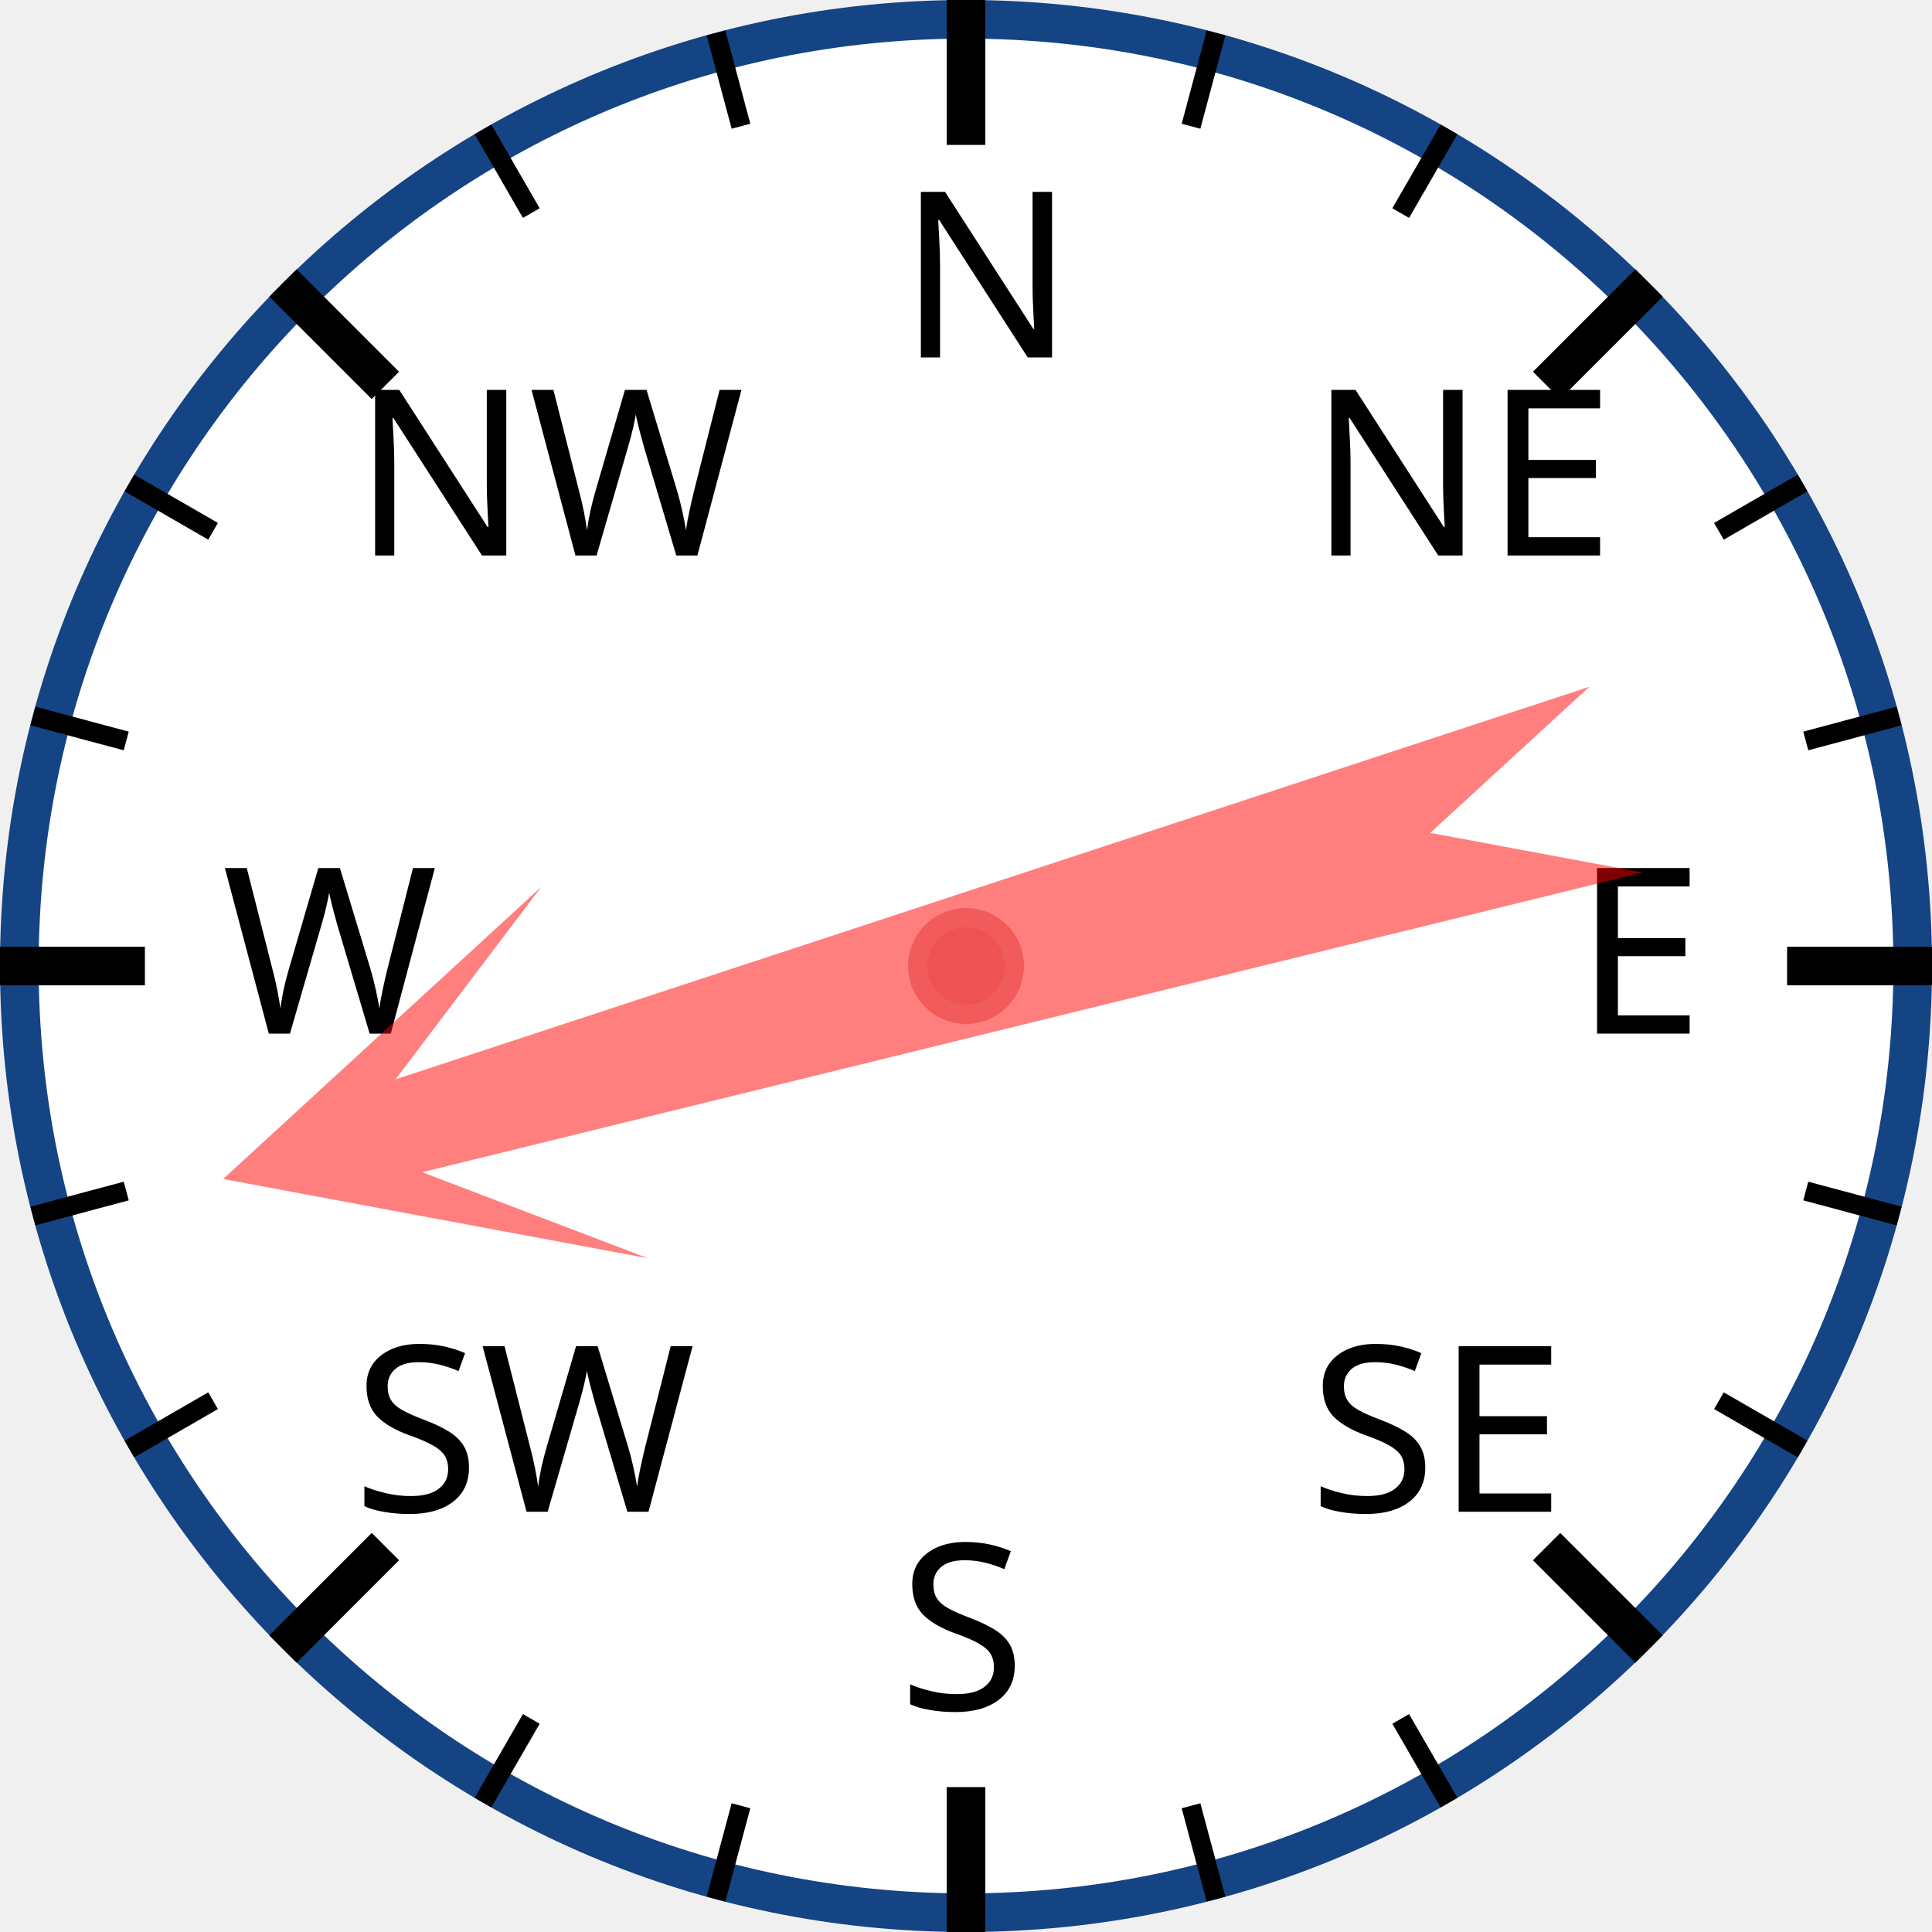
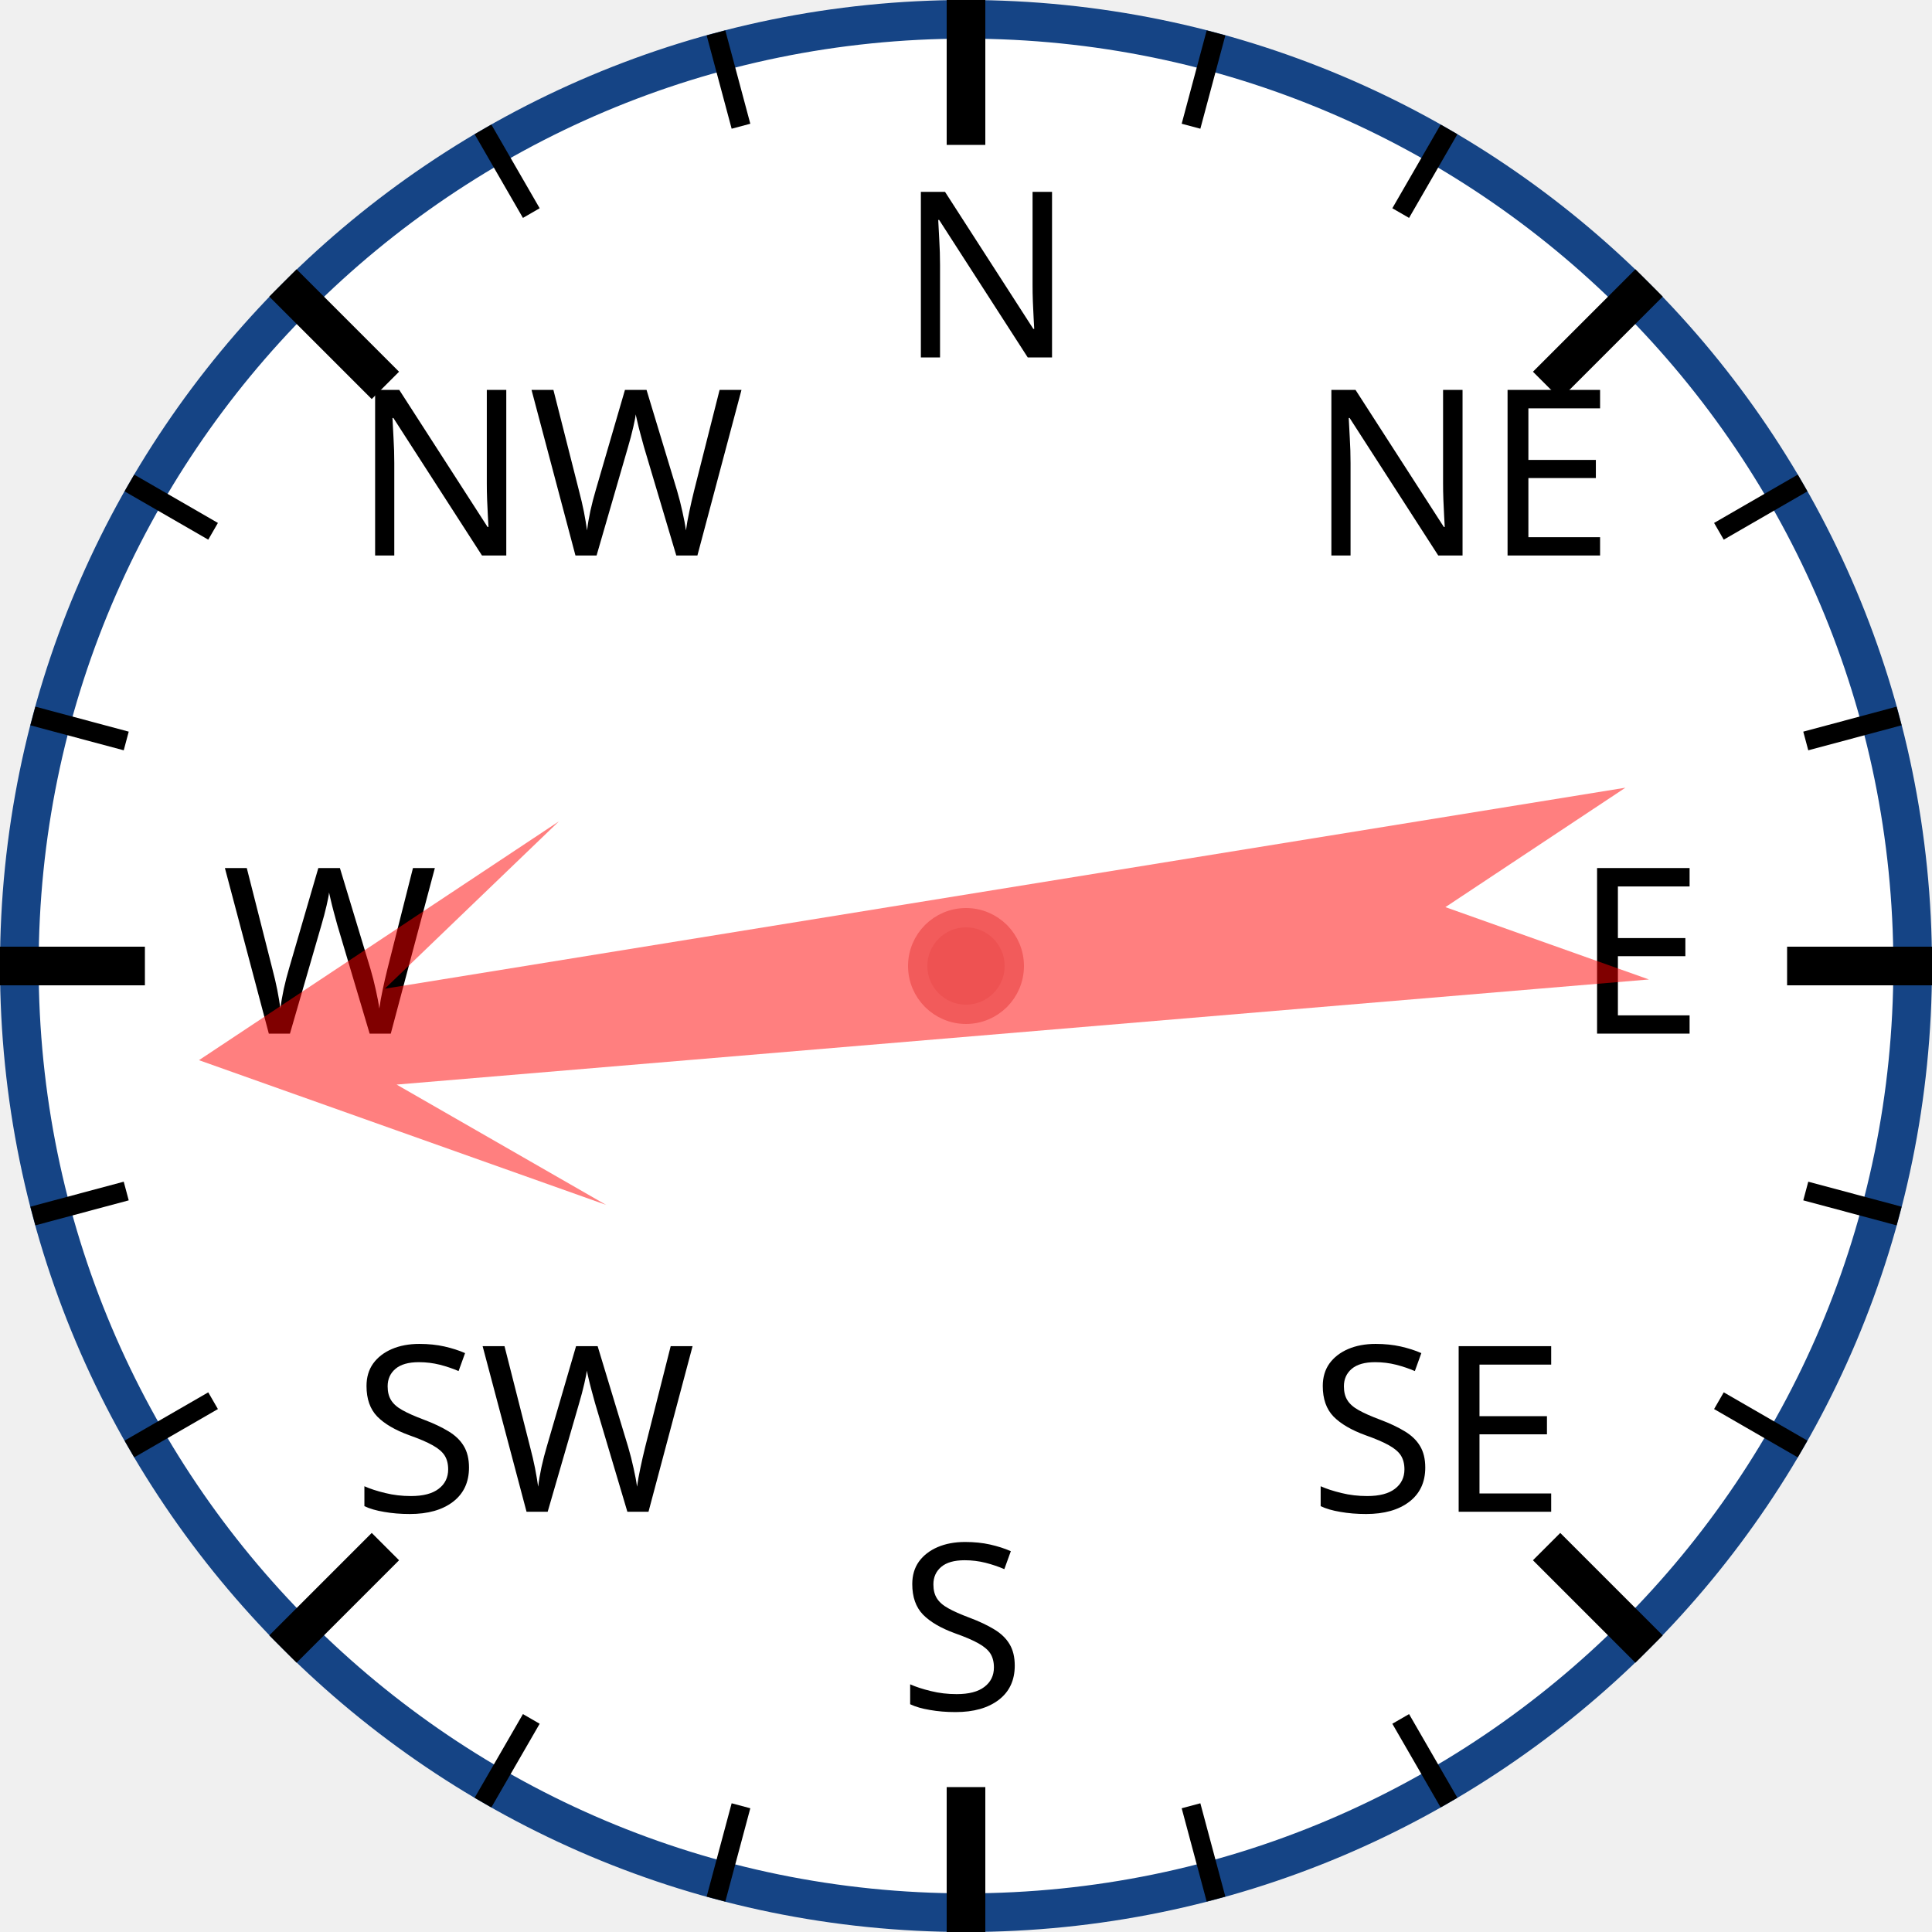
<svg xmlns="http://www.w3.org/2000/svg" width="120px" height="120px" viewBox="0 0 200 200">
  <circle cx="100" cy="100" r="98" style="fill: white; stroke: #154485; stroke-width: 4;" />
  <text x="93.0" y="37.0" style="font-family: sans-serif; font-size: 18pt;">N</text>
  <line x1="100.0" y1="0.0" x2="100.0" y2="15.0" style="stroke: black; stroke-width: 4;" />
  <line x1="74.118" y1="3.407" x2="76.706" y2="13.067" style="stroke: black; stroke-width: 2;" />
  <line x1="50" y1="13.397" x2="55" y2="22.058" style="stroke: black; stroke-width: 2;" />
  <text x="36.503" y="57.503" style="font-family: sans-serif; font-size: 18pt;">NW</text>
  <line x1="29.289" y1="29.289" x2="39.896" y2="39.896" style="stroke: black; stroke-width: 4;" />
  <line x1="13.397" y1="50" x2="22.058" y2="55" style="stroke: black; stroke-width: 2;" />
  <line x1="3.407" y1="74.118" x2="13.067" y2="76.706" style="stroke: black; stroke-width: 2;" />
  <text x="23.0" y="107.0" style="font-family: sans-serif; font-size: 18pt;">W</text>
  <line x1="0.0" y1="100.0" x2="15.0" y2="100.0" style="stroke: black; stroke-width: 4;" />
  <line x1="3.407" y1="125.882" x2="13.067" y2="123.294" style="stroke: black; stroke-width: 2;" />
  <line x1="13.397" y1="150" x2="22.058" y2="145" style="stroke: black; stroke-width: 2;" />
  <text x="36.503" y="156.497" style="font-family: sans-serif; font-size: 18pt;">SW</text>
  <line x1="29.289" y1="170.711" x2="39.896" y2="160.104" style="stroke: black; stroke-width: 4;" />
  <line x1="50" y1="186.603" x2="55" y2="177.942" style="stroke: black; stroke-width: 2;" />
  <line x1="74.118" y1="196.593" x2="76.706" y2="186.933" style="stroke: black; stroke-width: 2;" />
  <text x="93" y="177.0" style="font-family: sans-serif; font-size: 18pt;">S</text>
  <line x1="100" y1="200.0" x2="100" y2="185.0" style="stroke: black; stroke-width: 4;" />
  <line x1="125.882" y1="196.593" x2="123.294" y2="186.933" style="stroke: black; stroke-width: 2;" />
  <line x1="150.0" y1="186.603" x2="145.0" y2="177.942" style="stroke: black; stroke-width: 2;" />
  <text x="135.497" y="156.497" style="font-family: sans-serif; font-size: 18pt;">SE</text>
  <line x1="170.711" y1="170.711" x2="160.104" y2="160.104" style="stroke: black; stroke-width: 4;" />
  <line x1="186.603" y1="150" x2="177.942" y2="145" style="stroke: black; stroke-width: 2;" />
  <line x1="196.593" y1="125.882" x2="186.933" y2="123.294" style="stroke: black; stroke-width: 2;" />
  <text x="163.0" y="107" style="font-family: sans-serif; font-size: 18pt;">E</text>
  <line x1="200.0" y1="100" x2="185.0" y2="100" style="stroke: black; stroke-width: 4;" />
  <line x1="196.593" y1="74.118" x2="186.933" y2="76.706" style="stroke: black; stroke-width: 2;" />
  <line x1="186.603" y1="50" x2="177.942" y2="55" style="stroke: black; stroke-width: 2;" />
  <text x="135.497" y="57.503" style="font-family: sans-serif; font-size: 18pt;">NE</text>
  <line x1="170.711" y1="29.289" x2="160.104" y2="39.896" style="stroke: black; stroke-width: 4;" />
  <line x1="150" y1="13.397" x2="145" y2="22.058" style="stroke: black; stroke-width: 2;" />
  <line x1="125.882" y1="3.407" x2="123.294" y2="13.067" style="stroke: black; stroke-width: 2;" />
-   <polygon points="100 20 120 60 105 40 110 170 100 150 90 170 95 40 80 60" style="fill: red; fill-opacity: 0.5;" transform="rotate(254,100,100)" />
+   <polygon points="100 20 120 60 105 40 110 170 100 150 90 170 95 40 80 60" style="fill: red; fill-opacity: 0.5;" transform="rotate(263,100,100)" />
  <circle cx="100" cy="100" r="5" style="fill: #EE5252; stroke: #F25B5B; stroke-width: 2;" />
</svg>
